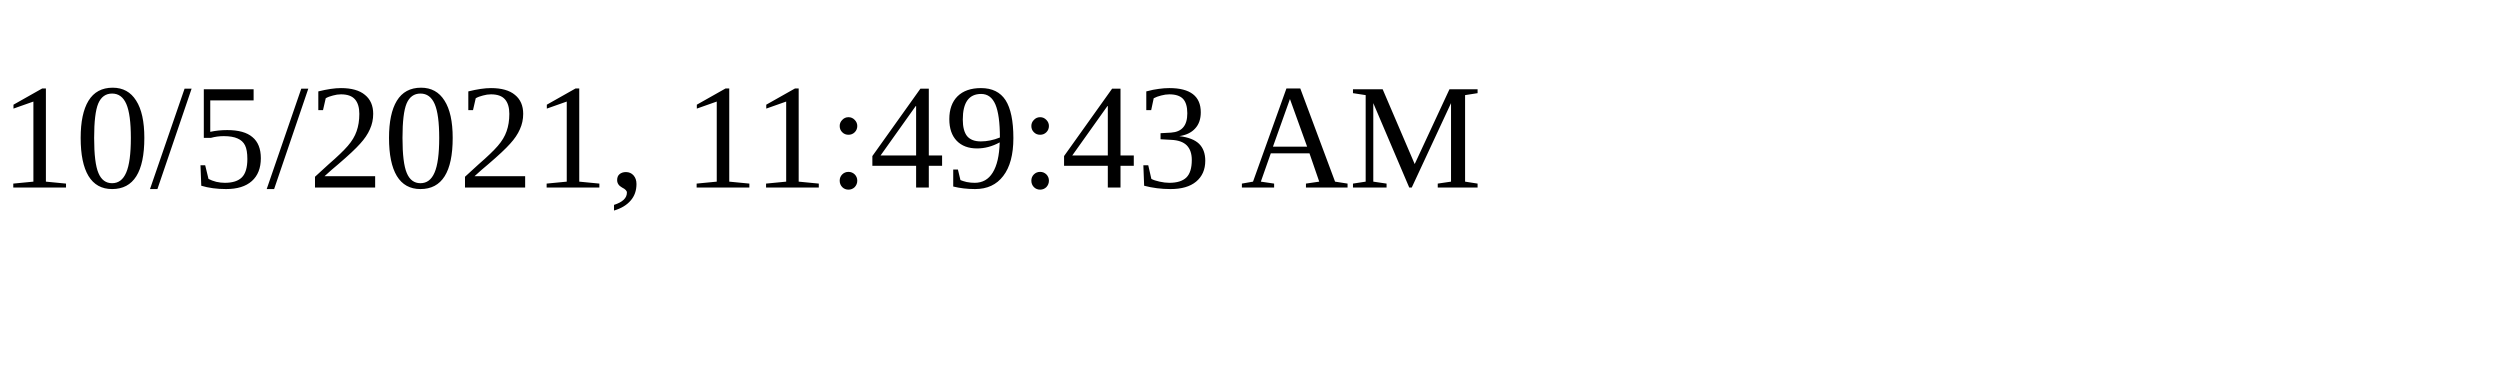
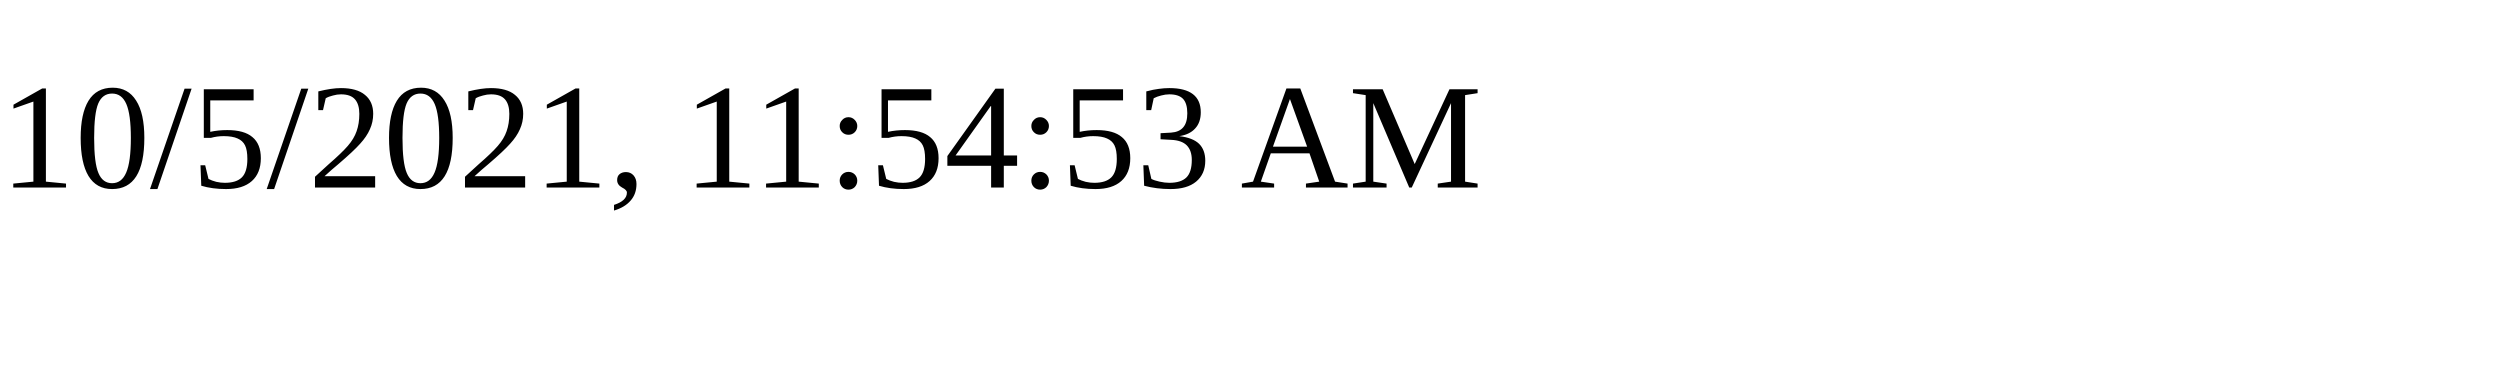
<svg xmlns="http://www.w3.org/2000/svg" height="30" width="200">
-   <text x="0" y="15">10/5/2021, 11:49:43 AM</text>
+   <text x="0" y="15">10/5/2021, 11:54:53 AM</text>
</svg>
